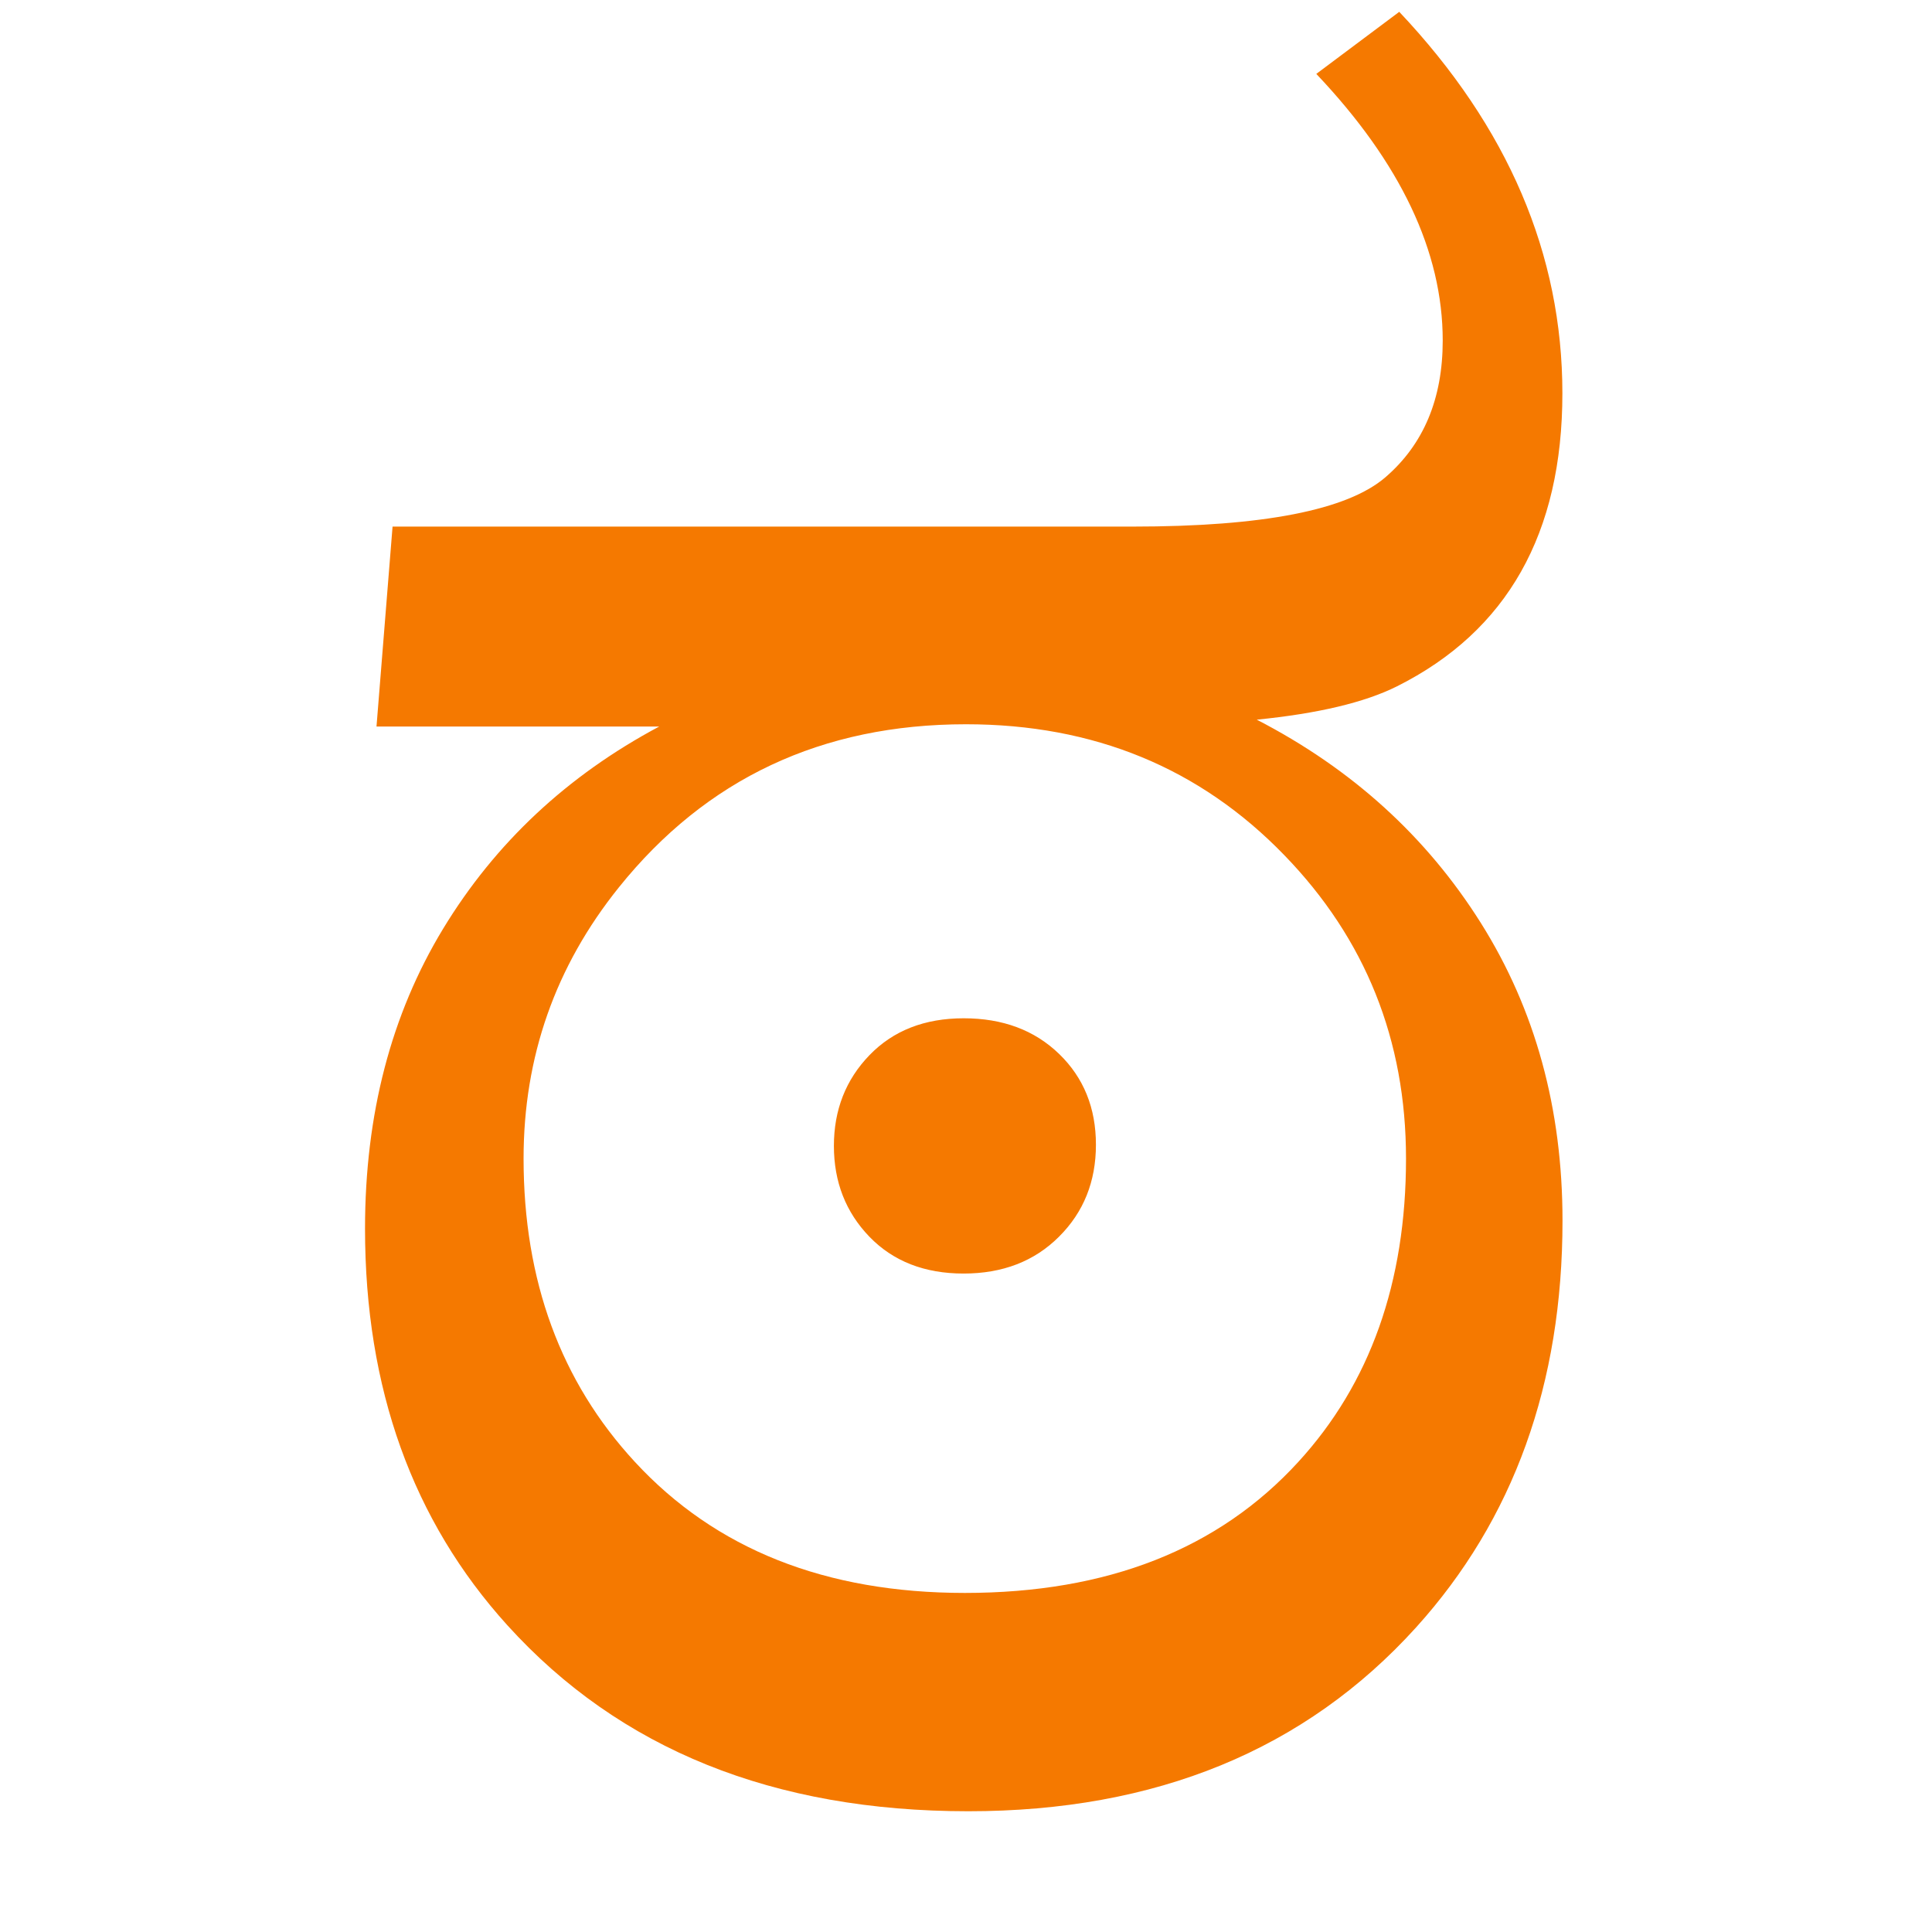
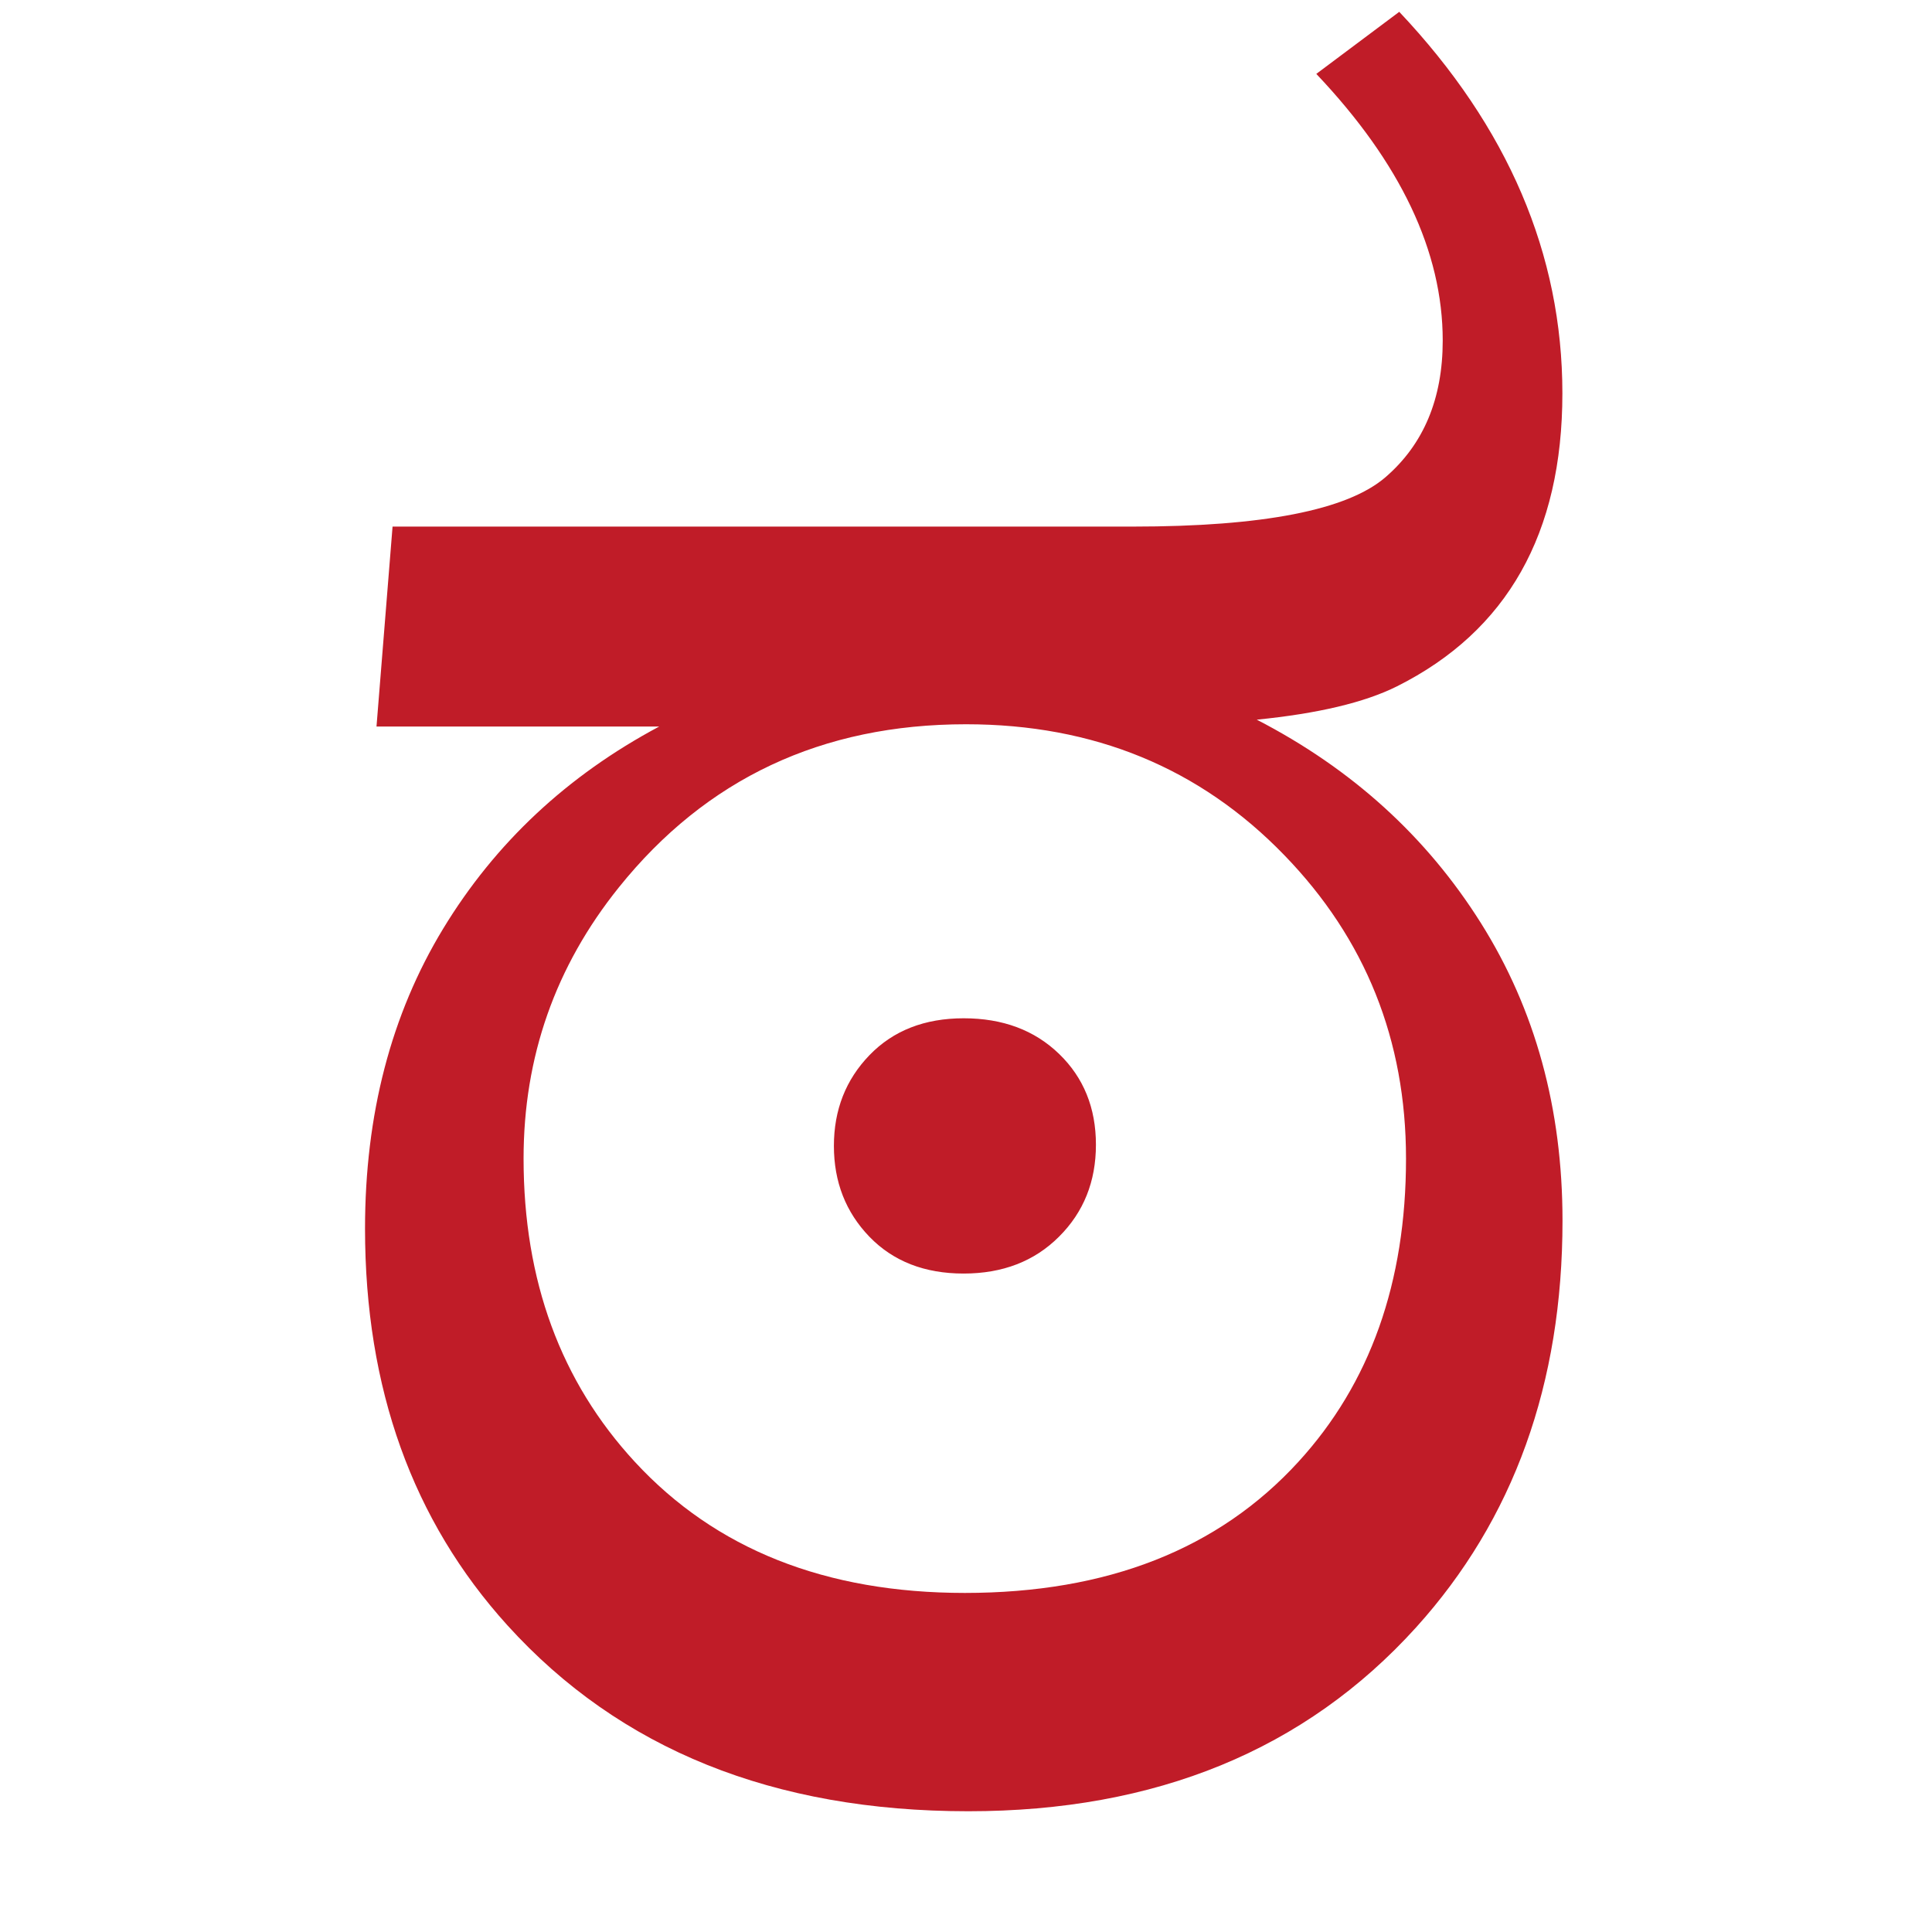
<svg xmlns="http://www.w3.org/2000/svg" width="16" height="16" viewBox="0 0 16 16" version="1.1" id="svg5">
  <defs id="defs2" />
  <g id="layer1">
-     <path d="m 11.588,0.098 q 1.351,1.431 1.351,3.159 0,1.741 -1.37,2.427 -0.4,0.2 -1.161,0.276 1.18,0.609 1.856,1.684 0.676,1.075 0.676,2.465 0,2.027 -1.213,3.369 Q 10.349,15 8.019,15 5.598,15 4.203,13.461 3.023,12.159 3.023,10.175 q 0,-1.418 0.647,-2.484 Q 4.317,6.626 5.459,6.017 H 3.118 L 3.251,4.361 h 6.128 q 1.621,0 2.095,-0.409 0.474,-0.409 0.474,-1.132 0,-1.104 -1.047,-2.208 z M 7.99,13.192 q 1.769,0 2.762,-1.085 0.892,-0.974 0.892,-2.512 0,-1.473 -1.007,-2.512 Q 9.587,5.998 8,5.998 q -1.79,0 -2.875,1.351 -0.789,0.982 -0.789,2.246 0,1.514 0.922,2.512 1.002,1.085 2.733,1.085 z m 0.78,-2.95 q -0.305,0.305 -0.79,0.305 -0.485,0 -0.78,-0.305 Q 6.906,9.937 6.906,9.49 q 0,-0.447 0.295,-0.752 0.295,-0.305 0.78,-0.305 0.485,0 0.79,0.295 0.305,0.295 0.305,0.752 0,0.457 -0.305,0.761 z" id="path5870" style="fill:#f57900;stroke-width:0.019" />
+     <path d="m 11.588,0.098 q 1.351,1.431 1.351,3.159 0,1.741 -1.37,2.427 -0.4,0.2 -1.161,0.276 1.18,0.609 1.856,1.684 0.676,1.075 0.676,2.465 0,2.027 -1.213,3.369 Q 10.349,15 8.019,15 5.598,15 4.203,13.461 3.023,12.159 3.023,10.175 q 0,-1.418 0.647,-2.484 Q 4.317,6.626 5.459,6.017 H 3.118 L 3.251,4.361 h 6.128 q 1.621,0 2.095,-0.409 0.474,-0.409 0.474,-1.132 0,-1.104 -1.047,-2.208 z M 7.99,13.192 q 1.769,0 2.762,-1.085 0.892,-0.974 0.892,-2.512 0,-1.473 -1.007,-2.512 Q 9.587,5.998 8,5.998 q -1.79,0 -2.875,1.351 -0.789,0.982 -0.789,2.246 0,1.514 0.922,2.512 1.002,1.085 2.733,1.085 z m 0.78,-2.95 q -0.305,0.305 -0.79,0.305 -0.485,0 -0.78,-0.305 Q 6.906,9.937 6.906,9.49 q 0,-0.447 0.295,-0.752 0.295,-0.305 0.78,-0.305 0.485,0 0.79,0.295 0.305,0.295 0.305,0.752 0,0.457 -0.305,0.761 z" id="path5870" style="fill:#c01c28;stroke-width:0.019" />
  </g>
</svg>
